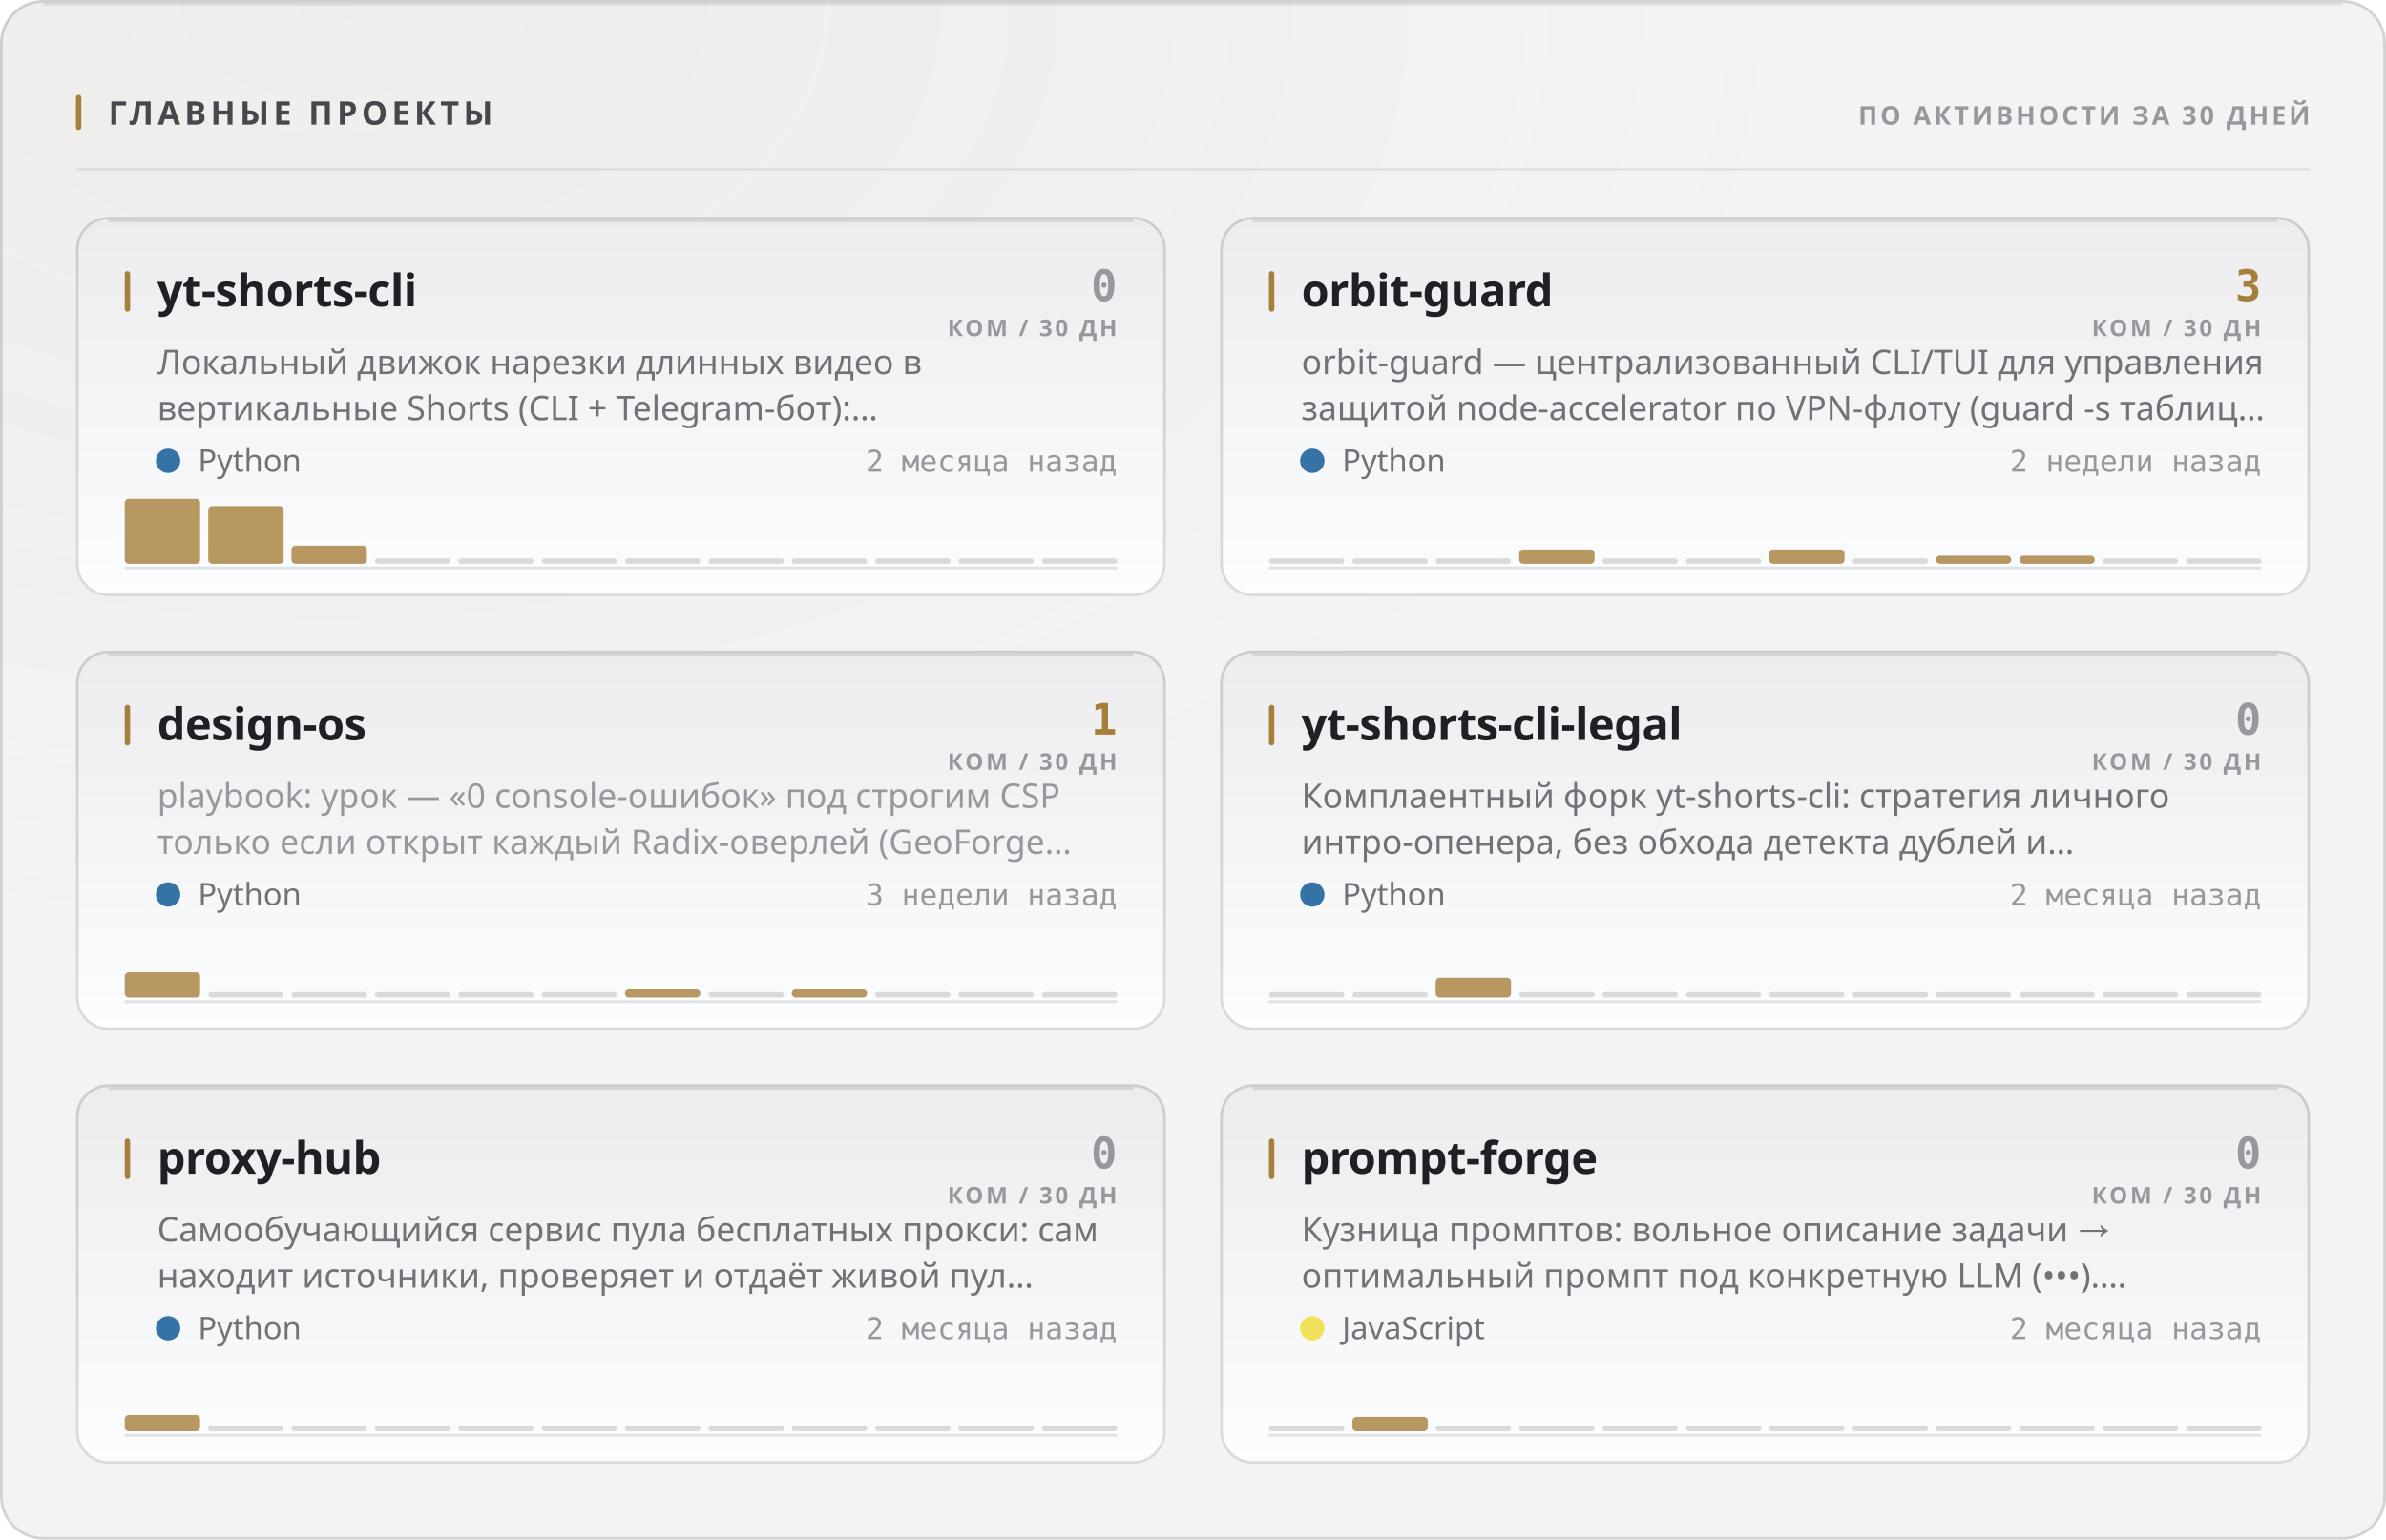
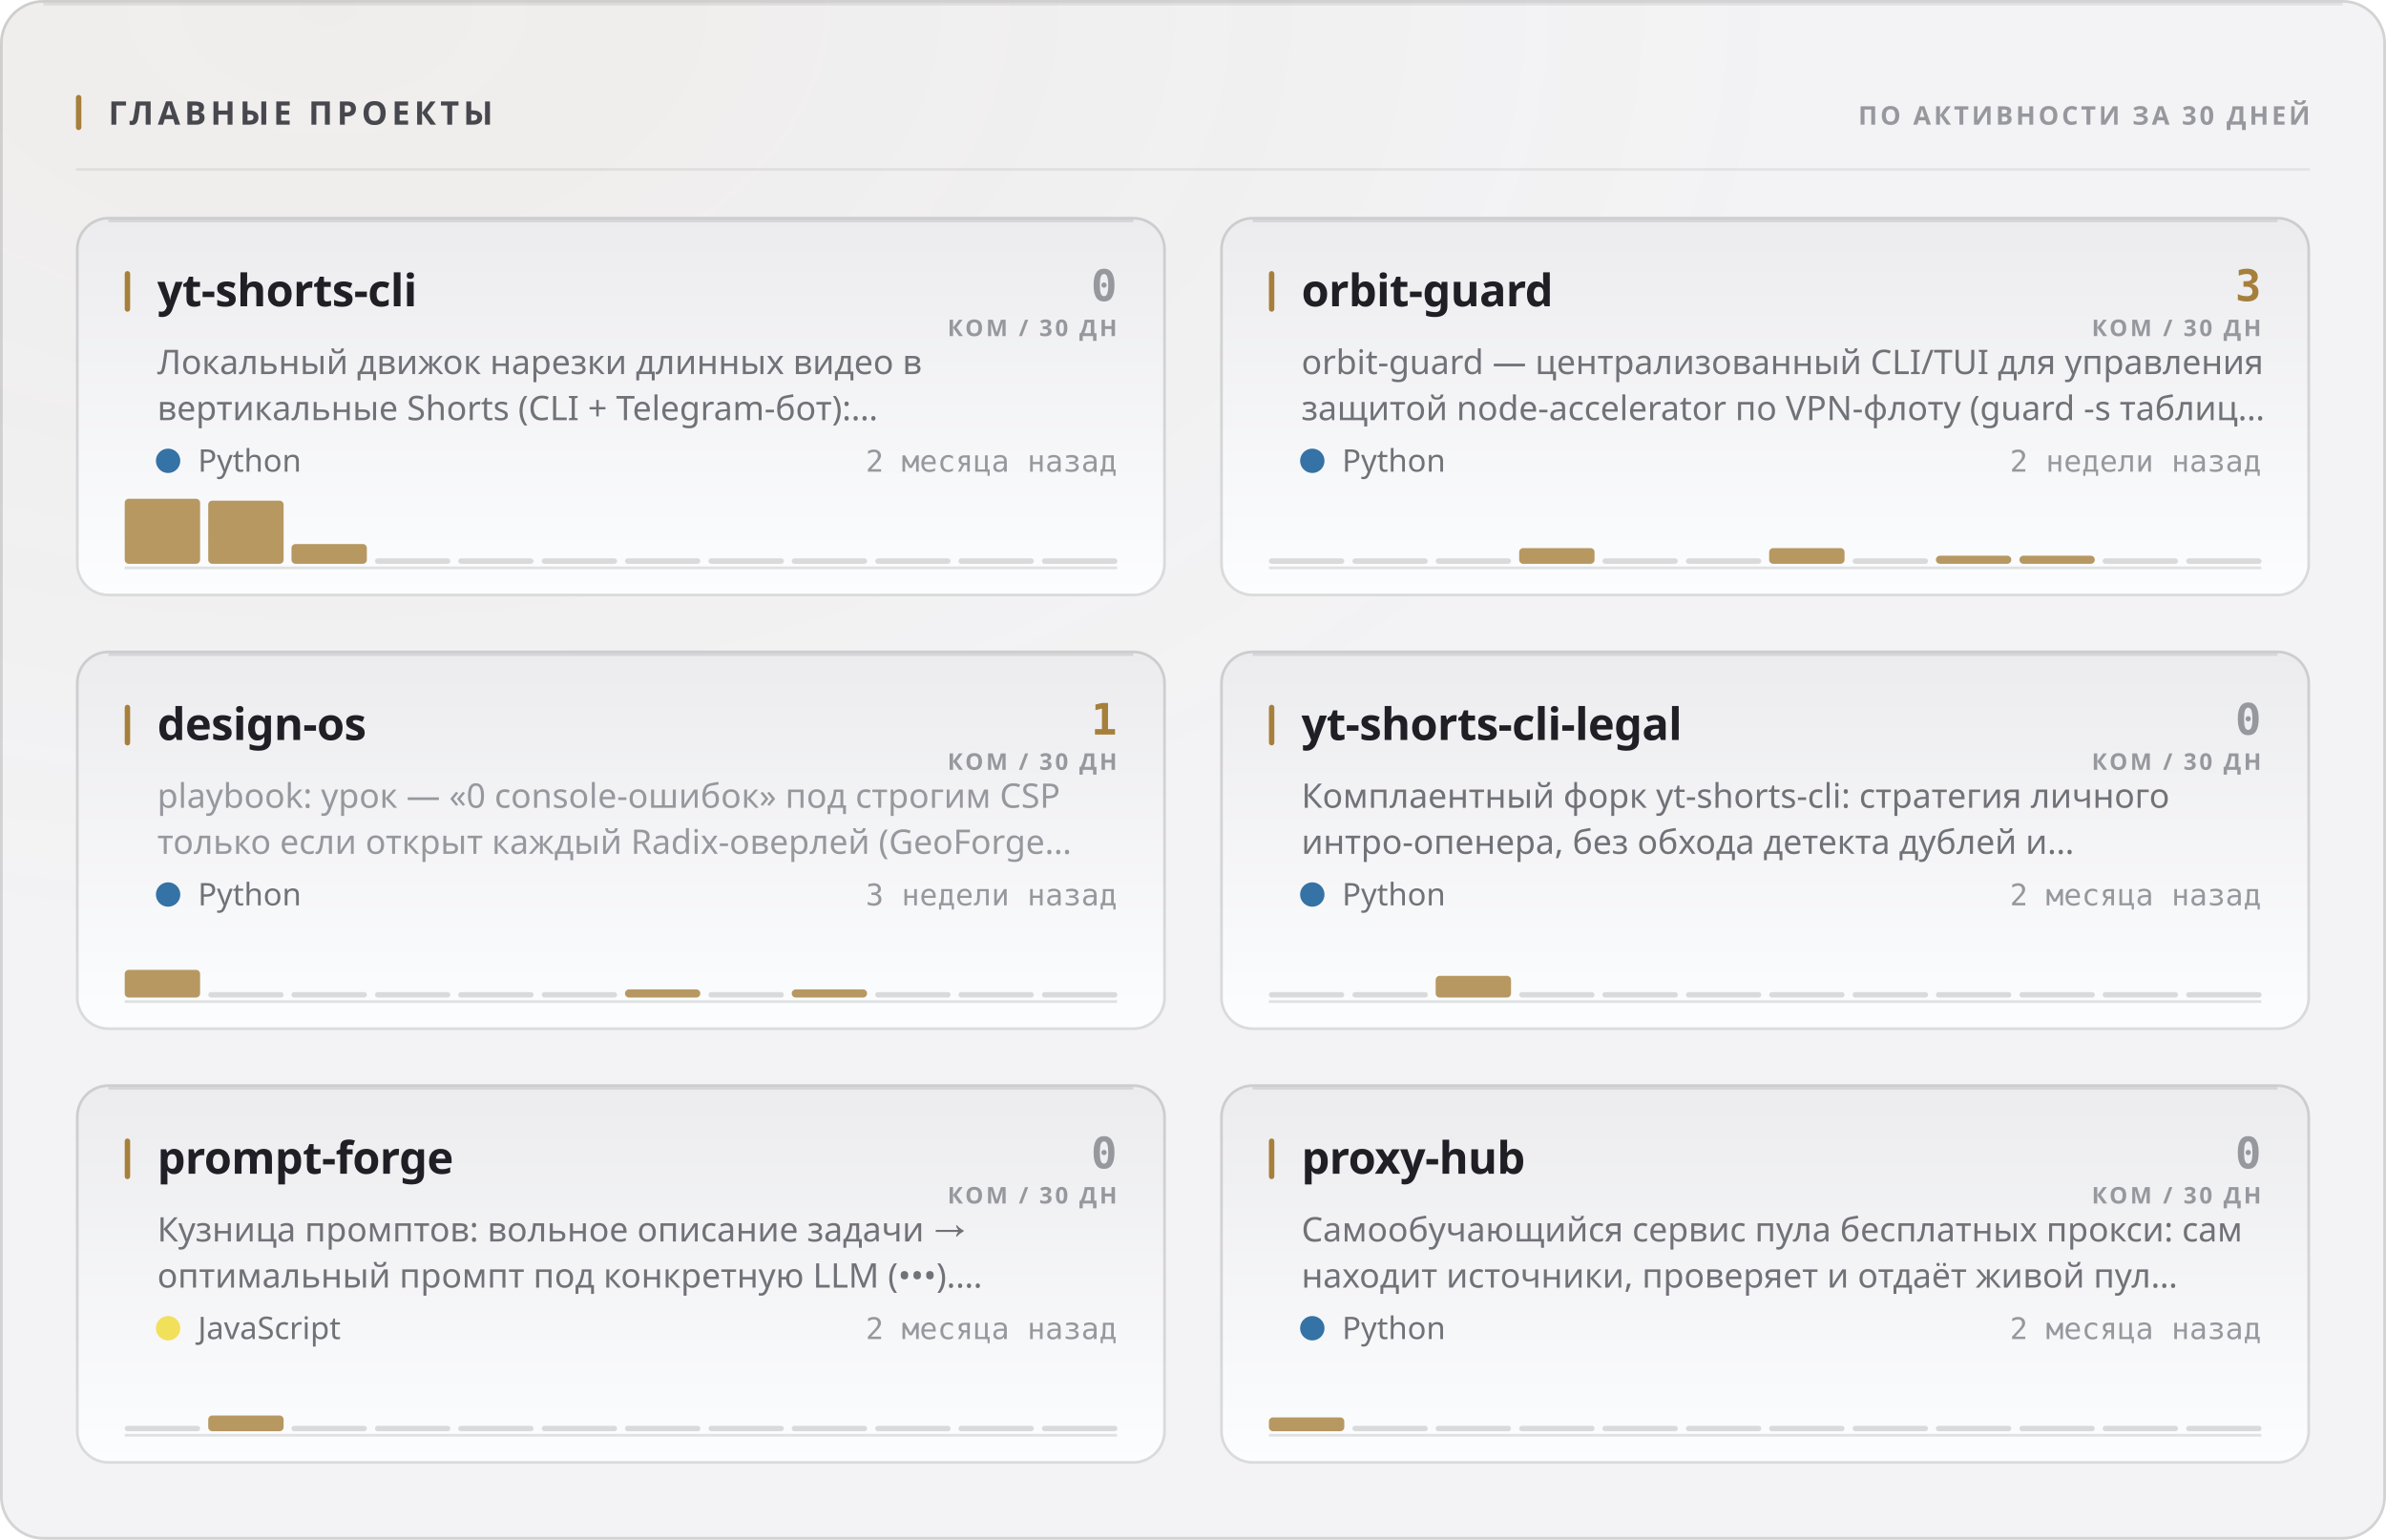
<svg xmlns="http://www.w3.org/2000/svg" width="880" height="568" viewBox="0 0 880 568" role="img">
  <style>
  text { font-family: -apple-system, BlinkMacSystemFont, 'Segoe UI', 'Noto Sans', Helvetica, Arial, sans-serif; }
  .mono { font-family: ui-monospace, 'SF Mono', 'Cascadia Mono', 'DejaVu Sans Mono', Menlo, Consolas, monospace; font-variant-numeric: tabular-nums; }
  .caps { letter-spacing: .1em; text-transform: uppercase; }

  @keyframes sheen  { from { transform: translateX(-120%); } to { transform: translateX(260%); } }
  @keyframes rise   { from { opacity: 0; transform: translateY(6px); } to { opacity: 1; transform: none; } }
  @keyframes slide  { from { opacity: 0; transform: translateX(-8px); } to { opacity: 1; transform: none; } }
  @keyframes grow   { from { transform: scaleY(0); } to { transform: scaleY(1); } }
  @keyframes widen  { from { transform: scaleX(0); } to { transform: scaleX(1); } }
  @keyframes draw   { from { stroke-dashoffset: 200; } to { stroke-dashoffset: 0; } }

  .sheen { animation: sheen 5.5s cubic-bezier(.45,0,.2,1) infinite; }
  .rise  { animation: rise .5s cubic-bezier(.16,1,.3,1) both; }
  .slide { animation: slide .42s cubic-bezier(.16,1,.3,1) both; }
  .bar   { transform-box: fill-box; transform-origin: 50% 100%;
           animation: grow .62s cubic-bezier(.16,1,.3,1) both; }
  .fill  { transform-box: fill-box; transform-origin: 0% 50%;
           animation: widen .8s cubic-bezier(.16,1,.3,1) both; }
  /* The hidden start state lives in the keyframes, never in the static rule.
     A renderer that ignores CSS animations then falls back to the FINISHED
     state — a drawn line, visible text — instead of an empty panel. */
  .spark { stroke-dasharray: 200;
           animation: draw 1.1s cubic-bezier(.16,1,.3,1) both; }

  @media (prefers-reduced-motion: reduce) {
    .sheen { animation: none; opacity: 0; }
    .rise, .slide, .bar, .fill, .spark { animation: none; opacity: 1; transform: none;
                                         stroke-dashoffset: 0; }
  }</style>
  <defs>
    <filter id="grain1" x="0" y="0" width="100%" height="100%">
      <feTurbulence type="fractalNoise" baseFrequency="0.82" numOctaves="3" stitchTiles="stitch" />
      <feColorMatrix type="saturate" values="0" />
    </filter>
    <radialGradient id="wash2" cx="14%" cy="0%" r="62%">
      <stop offset="0%" stop-color="#a67f3b" stop-opacity="0.05" />
      <stop offset="100%" stop-color="#a67f3b" stop-opacity="0" />
    </radialGradient>
    <linearGradient id="cardfill3" x1="0" y1="0" x2="0" y2="1">
      <stop offset="0%" stop-color="#ececef" />
      <stop offset="100%" stop-color="#fcfdfe" />
    </linearGradient>
    <linearGradient id="cardfill4" x1="0" y1="0" x2="0" y2="1">
      <stop offset="0%" stop-color="#ececef" />
      <stop offset="100%" stop-color="#fcfdfe" />
    </linearGradient>
    <linearGradient id="cardfill5" x1="0" y1="0" x2="0" y2="1">
      <stop offset="0%" stop-color="#ececef" />
      <stop offset="100%" stop-color="#fcfdfe" />
    </linearGradient>
    <linearGradient id="cardfill6" x1="0" y1="0" x2="0" y2="1">
      <stop offset="0%" stop-color="#ececef" />
      <stop offset="100%" stop-color="#fcfdfe" />
    </linearGradient>
    <linearGradient id="cardfill7" x1="0" y1="0" x2="0" y2="1">
      <stop offset="0%" stop-color="#ececef" />
      <stop offset="100%" stop-color="#fcfdfe" />
    </linearGradient>
    <linearGradient id="cardfill8" x1="0" y1="0" x2="0" y2="1">
      <stop offset="0%" stop-color="#ececef" />
      <stop offset="100%" stop-color="#fcfdfe" />
    </linearGradient>
  </defs>
  <rect width="880" height="568" rx="16" fill="#f3f3f5" />
  <rect width="880" height="568" rx="16" fill="url(#wash2)" />
  <rect width="880" height="568" rx="16" filter="url(#grain1)" opacity="0.035" style="mix-blend-mode:overlay" />
  <rect x=".5" y=".5" width="879" height="567" rx="15.5" fill="none" stroke="rgba(10,10,12,0.14)" />
  <path d="M16 1.5 H864" stroke="rgba(10,10,12,0.08)" stroke-width="1" fill="none" />
  <rect x="28" y="35" width="2" height="13" rx="1" fill="#a67f3b" />
  <text x="40" y="46" font-size="12" font-weight="700" fill="#47474e" letter-spacing="0.13em">ГЛАВНЫЕ ПРОЕКТЫ</text>
  <text x="852" y="46" font-size="9.5" font-weight="600" fill="#97989e" text-anchor="end" letter-spacing="0.11em">ПО АКТИВНОСТИ ЗА 30 ДНЕЙ</text>
  <path d="M28 62.5 H852" stroke="rgba(10,10,12,0.07)" stroke-width="1" />
  <g class="rise" opacity="1" style="">
    <rect x="28" y="80" width="402" height="140" rx="12" fill="url(#cardfill3)" />
    <rect x="28.5" y="80.5" width="401" height="139" rx="11.5" fill="none" stroke="rgba(10,10,12,0.14)" />
    <path d="M40 81.5 H418" stroke="rgba(10,10,12,0.1)" stroke-width="1" fill="none" />
    <rect x="46" y="100" width="2" height="15" rx="1" fill="#a67f3b" />
    <text x="58" y="113" font-size="16.5" font-weight="700" fill="#1f1f25" letter-spacing="-0.01em">yt-shorts-cli</text>
    <text x="412" y="111" font-size="16" font-weight="700" fill="#97989e" text-anchor="end" class="mono">0</text>
    <text x="412" y="124" font-size="8.5" font-weight="600" fill="#97989e" text-anchor="end" letter-spacing="0.11em">КОМ / 30 ДН</text>
    <text x="58" y="138" font-size="12.5" font-weight="400" fill="#717178">Локальный движок нарезки длинных видео в</text>
    <text x="58" y="155" font-size="12.5" font-weight="400" fill="#717178">вертикальные Shorts (CLI + Telegram-бот):…</text>
    <circle cx="62" cy="170" r="4.5" fill="#3572A5" />
    <text x="73" y="174" font-size="11.5" font-weight="400" fill="#717178">Python</text>
    <text x="412" y="174" font-size="11" font-weight="400" fill="#97989e" text-anchor="end" class="mono">2 месяца назад</text>
    <path d="M46 209.5 H412" stroke="rgba(10,10,12,0.112)" stroke-width="1" />
    <g class="bar" style="animation-delay:0.18s">
      <rect x="46.0" y="184.0" width="27.8" height="24.0" rx="1.5" fill="#a67f3b" opacity="0.8" />
-       <rect x="76.8" y="186.7" width="27.8" height="21.3" rx="1.5" fill="#a67f3b" opacity="0.8" />
-       <rect x="107.5" y="201.3" width="27.8" height="6.7" rx="1.5" fill="#a67f3b" opacity="0.8" />
+       <rect x="76.8" y="184.7" width="27.8" height="23.3" rx="1.5" fill="#a67f3b" opacity="0.8" />
+       <rect x="107.5" y="200.7" width="27.8" height="7.3" rx="1.5" fill="#a67f3b" opacity="0.8" />
      <rect x="138.3" y="206.0" width="27.8" height="2" rx="1" fill="rgba(10,10,12,0.14)" />
      <rect x="169.0" y="206.0" width="27.8" height="2" rx="1" fill="rgba(10,10,12,0.14)" />
      <rect x="199.8" y="206.0" width="27.8" height="2" rx="1" fill="rgba(10,10,12,0.14)" />
      <rect x="230.5" y="206.0" width="27.8" height="2" rx="1" fill="rgba(10,10,12,0.14)" />
      <rect x="261.3" y="206.0" width="27.8" height="2" rx="1" fill="rgba(10,10,12,0.14)" />
      <rect x="292.0" y="206.0" width="27.8" height="2" rx="1" fill="rgba(10,10,12,0.14)" />
      <rect x="322.8" y="206.0" width="27.8" height="2" rx="1" fill="rgba(10,10,12,0.14)" />
      <rect x="353.5" y="206.0" width="27.8" height="2" rx="1" fill="rgba(10,10,12,0.14)" />
      <rect x="384.3" y="206.0" width="27.8" height="2" rx="1" fill="rgba(10,10,12,0.14)" />
    </g>
  </g>
  <g class="rise" opacity="1" style=" animation-delay:0.055s;">
    <rect x="450" y="80" width="402" height="140" rx="12" fill="url(#cardfill4)" />
    <rect x="450.5" y="80.5" width="401" height="139" rx="11.5" fill="none" stroke="rgba(10,10,12,0.14)" />
    <path d="M462 81.5 H840" stroke="rgba(10,10,12,0.1)" stroke-width="1" fill="none" />
    <rect x="468" y="100" width="2" height="15" rx="1" fill="#a67f3b" />
    <text x="480" y="113" font-size="16.5" font-weight="700" fill="#1f1f25" letter-spacing="-0.01em">orbit-guard</text>
    <text x="834" y="111" font-size="16" font-weight="700" fill="#a67f3b" text-anchor="end" class="mono">3</text>
    <text x="834" y="124" font-size="8.5" font-weight="600" fill="#97989e" text-anchor="end" letter-spacing="0.11em">КОМ / 30 ДН</text>
    <text x="480" y="138" font-size="12.5" font-weight="400" fill="#717178">orbit-guard — централизованный CLI/TUI для управления</text>
    <text x="480" y="155" font-size="12.5" font-weight="400" fill="#717178">защитой node-accelerator по VPN-флоту (guard -s таблиц…</text>
    <circle cx="484" cy="170" r="4.5" fill="#3572A5" />
    <text x="495" y="174" font-size="11.5" font-weight="400" fill="#717178">Python</text>
    <text x="834" y="174" font-size="11" font-weight="400" fill="#97989e" text-anchor="end" class="mono">2 недели назад</text>
    <path d="M468 209.5 H834" stroke="rgba(10,10,12,0.112)" stroke-width="1" />
    <g class="bar" style="animation-delay:0.24s">
      <rect x="468.0" y="206.0" width="27.8" height="2" rx="1" fill="rgba(10,10,12,0.14)" />
      <rect x="498.8" y="206.0" width="27.8" height="2" rx="1" fill="rgba(10,10,12,0.14)" />
      <rect x="529.5" y="206.0" width="27.8" height="2" rx="1" fill="rgba(10,10,12,0.14)" />
-       <rect x="560.3" y="202.7" width="27.8" height="5.3" rx="1.5" fill="#a67f3b" opacity="0.8" />
+       <rect x="560.3" y="202.2" width="27.8" height="5.8" rx="1.5" fill="#a67f3b" opacity="0.8" />
      <rect x="591.0" y="206.0" width="27.8" height="2" rx="1" fill="rgba(10,10,12,0.14)" />
      <rect x="621.8" y="206.0" width="27.8" height="2" rx="1" fill="rgba(10,10,12,0.14)" />
-       <rect x="652.5" y="202.7" width="27.8" height="5.3" rx="1.5" fill="#a67f3b" opacity="0.8" />
+       <rect x="652.5" y="202.2" width="27.8" height="5.8" rx="1.5" fill="#a67f3b" opacity="0.8" />
      <rect x="683.3" y="206.0" width="27.8" height="2" rx="1" fill="rgba(10,10,12,0.14)" />
      <rect x="714.0" y="205.0" width="27.8" height="3.0" rx="1.5" fill="#a67f3b" opacity="0.8" />
      <rect x="744.8" y="205.0" width="27.8" height="3.0" rx="1.5" fill="#a67f3b" opacity="0.8" />
      <rect x="775.5" y="206.0" width="27.8" height="2" rx="1" fill="rgba(10,10,12,0.14)" />
      <rect x="806.3" y="206.0" width="27.8" height="2" rx="1" fill="rgba(10,10,12,0.14)" />
    </g>
  </g>
  <g class="rise" opacity="1" style=" animation-delay:0.110s;">
    <rect x="28" y="240" width="402" height="140" rx="12" fill="url(#cardfill5)" />
    <rect x="28.5" y="240.5" width="401" height="139" rx="11.5" fill="none" stroke="rgba(10,10,12,0.14)" />
    <path d="M40 241.5 H418" stroke="rgba(10,10,12,0.1)" stroke-width="1" fill="none" />
    <rect x="46" y="260" width="2" height="15" rx="1" fill="#a67f3b" />
    <text x="58" y="273" font-size="16.5" font-weight="700" fill="#1f1f25" letter-spacing="-0.01em">design-os</text>
    <text x="412" y="271" font-size="16" font-weight="700" fill="#a67f3b" text-anchor="end" class="mono">1</text>
    <text x="412" y="284" font-size="8.5" font-weight="600" fill="#97989e" text-anchor="end" letter-spacing="0.11em">КОМ / 30 ДН</text>
    <text x="58" y="298" font-size="12.5" font-weight="400" fill="#97989e">playbook: урок — «0 console-ошибок» под строгим CSP</text>
    <text x="58" y="315" font-size="12.5" font-weight="400" fill="#97989e">только если открыт каждый Radix-оверлей (GeoForge…</text>
    <circle cx="62" cy="330" r="4.5" fill="#3572A5" />
    <text x="73" y="334" font-size="11.5" font-weight="400" fill="#717178">Python</text>
    <text x="412" y="334" font-size="11" font-weight="400" fill="#97989e" text-anchor="end" class="mono">3 недели назад</text>
    <path d="M46 369.5 H412" stroke="rgba(10,10,12,0.112)" stroke-width="1" />
    <g class="bar" style="animation-delay:0.3s">
-       <rect x="46.0" y="358.7" width="27.8" height="9.3" rx="1.5" fill="#a67f3b" opacity="0.8" />
+       <rect x="46.0" y="357.8" width="27.8" height="10.2" rx="1.5" fill="#a67f3b" opacity="0.8" />
      <rect x="76.8" y="366.0" width="27.8" height="2" rx="1" fill="rgba(10,10,12,0.14)" />
      <rect x="107.5" y="366.0" width="27.8" height="2" rx="1" fill="rgba(10,10,12,0.14)" />
      <rect x="138.3" y="366.0" width="27.8" height="2" rx="1" fill="rgba(10,10,12,0.14)" />
      <rect x="169.0" y="366.0" width="27.8" height="2" rx="1" fill="rgba(10,10,12,0.14)" />
      <rect x="199.8" y="366.0" width="27.8" height="2" rx="1" fill="rgba(10,10,12,0.14)" />
      <rect x="230.5" y="365.0" width="27.8" height="3.0" rx="1.5" fill="#a67f3b" opacity="0.8" />
      <rect x="261.3" y="366.0" width="27.8" height="2" rx="1" fill="rgba(10,10,12,0.14)" />
      <rect x="292.0" y="365.0" width="27.8" height="3.0" rx="1.5" fill="#a67f3b" opacity="0.8" />
      <rect x="322.8" y="366.0" width="27.8" height="2" rx="1" fill="rgba(10,10,12,0.14)" />
      <rect x="353.5" y="366.0" width="27.8" height="2" rx="1" fill="rgba(10,10,12,0.14)" />
      <rect x="384.3" y="366.0" width="27.8" height="2" rx="1" fill="rgba(10,10,12,0.14)" />
    </g>
  </g>
  <g class="rise" opacity="1" style=" animation-delay:0.165s;">
    <rect x="450" y="240" width="402" height="140" rx="12" fill="url(#cardfill6)" />
    <rect x="450.5" y="240.5" width="401" height="139" rx="11.5" fill="none" stroke="rgba(10,10,12,0.14)" />
    <path d="M462 241.5 H840" stroke="rgba(10,10,12,0.1)" stroke-width="1" fill="none" />
    <rect x="468" y="260" width="2" height="15" rx="1" fill="#a67f3b" />
    <text x="480" y="273" font-size="16.5" font-weight="700" fill="#1f1f25" letter-spacing="-0.01em">yt-shorts-cli-legal</text>
    <text x="834" y="271" font-size="16" font-weight="700" fill="#97989e" text-anchor="end" class="mono">0</text>
    <text x="834" y="284" font-size="8.5" font-weight="600" fill="#97989e" text-anchor="end" letter-spacing="0.11em">КОМ / 30 ДН</text>
    <text x="480" y="298" font-size="12.5" font-weight="400" fill="#717178">Комплаентный форк yt-shorts-cli: стратегия личного</text>
    <text x="480" y="315" font-size="12.5" font-weight="400" fill="#717178">интро-опенера, без обхода детекта дублей и…</text>
    <circle cx="484" cy="330" r="4.5" fill="#3572A5" />
    <text x="495" y="334" font-size="11.5" font-weight="400" fill="#717178">Python</text>
    <text x="834" y="334" font-size="11" font-weight="400" fill="#97989e" text-anchor="end" class="mono">2 месяца назад</text>
    <path d="M468 369.5 H834" stroke="rgba(10,10,12,0.112)" stroke-width="1" />
    <g class="bar" style="animation-delay:0.36s">
      <rect x="468.0" y="366.0" width="27.8" height="2" rx="1" fill="rgba(10,10,12,0.14)" />
      <rect x="498.8" y="366.0" width="27.8" height="2" rx="1" fill="rgba(10,10,12,0.14)" />
-       <rect x="529.5" y="360.7" width="27.8" height="7.3" rx="1.5" fill="#a67f3b" opacity="0.8" />
+       <rect x="529.5" y="360.0" width="27.8" height="8.0" rx="1.5" fill="#a67f3b" opacity="0.8" />
      <rect x="560.3" y="366.0" width="27.8" height="2" rx="1" fill="rgba(10,10,12,0.14)" />
      <rect x="591.0" y="366.0" width="27.8" height="2" rx="1" fill="rgba(10,10,12,0.14)" />
      <rect x="621.8" y="366.0" width="27.8" height="2" rx="1" fill="rgba(10,10,12,0.14)" />
      <rect x="652.5" y="366.0" width="27.8" height="2" rx="1" fill="rgba(10,10,12,0.14)" />
      <rect x="683.3" y="366.0" width="27.8" height="2" rx="1" fill="rgba(10,10,12,0.14)" />
      <rect x="714.0" y="366.0" width="27.8" height="2" rx="1" fill="rgba(10,10,12,0.14)" />
      <rect x="744.8" y="366.0" width="27.8" height="2" rx="1" fill="rgba(10,10,12,0.14)" />
      <rect x="775.5" y="366.0" width="27.8" height="2" rx="1" fill="rgba(10,10,12,0.14)" />
      <rect x="806.3" y="366.0" width="27.8" height="2" rx="1" fill="rgba(10,10,12,0.14)" />
    </g>
  </g>
  <g class="rise" opacity="1" style=" animation-delay:0.220s;">
    <rect x="28" y="400" width="402" height="140" rx="12" fill="url(#cardfill7)" />
    <rect x="28.5" y="400.5" width="401" height="139" rx="11.5" fill="none" stroke="rgba(10,10,12,0.14)" />
    <path d="M40 401.5 H418" stroke="rgba(10,10,12,0.1)" stroke-width="1" fill="none" />
    <rect x="46" y="420" width="2" height="15" rx="1" fill="#a67f3b" />
-     <text x="58" y="433" font-size="16.5" font-weight="700" fill="#1f1f25" letter-spacing="-0.01em">proxy-hub</text>
+     <text x="58" y="433" font-size="16.5" font-weight="700" fill="#1f1f25" letter-spacing="-0.01em">prompt-forge</text>
    <text x="412" y="431" font-size="16" font-weight="700" fill="#97989e" text-anchor="end" class="mono">0</text>
    <text x="412" y="444" font-size="8.5" font-weight="600" fill="#97989e" text-anchor="end" letter-spacing="0.11em">КОМ / 30 ДН</text>
-     <text x="58" y="458" font-size="12.5" font-weight="400" fill="#717178">Самообучающийся сервис пула бесплатных прокси: сам</text>
-     <text x="58" y="475" font-size="12.5" font-weight="400" fill="#717178">находит источники, проверяет и отдаёт живой пул…</text>
-     <circle cx="62" cy="490" r="4.5" fill="#3572A5" />
-     <text x="73" y="494" font-size="11.5" font-weight="400" fill="#717178">Python</text>
+     <text x="58" y="458" font-size="12.5" font-weight="400" fill="#717178">Кузница промптов: вольное описание задачи →</text>
+     <text x="58" y="475" font-size="12.5" font-weight="400" fill="#717178">оптимальный промпт под конкретную LLM (•••).…</text>
+     <circle cx="62" cy="490" r="4.5" fill="#f1e05a" />
+     <text x="73" y="494" font-size="11.5" font-weight="400" fill="#717178">JavaScript</text>
    <text x="412" y="494" font-size="11" font-weight="400" fill="#97989e" text-anchor="end" class="mono">2 месяца назад</text>
    <path d="M46 529.5 H412" stroke="rgba(10,10,12,0.112)" stroke-width="1" />
    <g class="bar" style="animation-delay:0.42s">
-       <rect x="46.0" y="522.0" width="27.8" height="6.0" rx="1.5" fill="#a67f3b" opacity="0.8" />
-       <rect x="76.8" y="526.0" width="27.8" height="2" rx="1" fill="rgba(10,10,12,0.14)" />
+       <rect x="46.0" y="526.0" width="27.8" height="2" rx="1" fill="rgba(10,10,12,0.14)" />
+       <rect x="76.8" y="522.2" width="27.8" height="5.8" rx="1.5" fill="#a67f3b" opacity="0.8" />
      <rect x="107.5" y="526.0" width="27.8" height="2" rx="1" fill="rgba(10,10,12,0.14)" />
      <rect x="138.3" y="526.0" width="27.8" height="2" rx="1" fill="rgba(10,10,12,0.14)" />
      <rect x="169.0" y="526.0" width="27.8" height="2" rx="1" fill="rgba(10,10,12,0.14)" />
      <rect x="199.8" y="526.0" width="27.8" height="2" rx="1" fill="rgba(10,10,12,0.14)" />
      <rect x="230.5" y="526.0" width="27.8" height="2" rx="1" fill="rgba(10,10,12,0.14)" />
      <rect x="261.3" y="526.0" width="27.8" height="2" rx="1" fill="rgba(10,10,12,0.14)" />
      <rect x="292.0" y="526.0" width="27.8" height="2" rx="1" fill="rgba(10,10,12,0.14)" />
      <rect x="322.8" y="526.0" width="27.8" height="2" rx="1" fill="rgba(10,10,12,0.14)" />
      <rect x="353.5" y="526.0" width="27.8" height="2" rx="1" fill="rgba(10,10,12,0.14)" />
      <rect x="384.3" y="526.0" width="27.8" height="2" rx="1" fill="rgba(10,10,12,0.14)" />
    </g>
  </g>
  <g class="rise" opacity="1" style=" animation-delay:0.275s;">
    <rect x="450" y="400" width="402" height="140" rx="12" fill="url(#cardfill8)" />
    <rect x="450.5" y="400.5" width="401" height="139" rx="11.5" fill="none" stroke="rgba(10,10,12,0.14)" />
    <path d="M462 401.5 H840" stroke="rgba(10,10,12,0.1)" stroke-width="1" fill="none" />
    <rect x="468" y="420" width="2" height="15" rx="1" fill="#a67f3b" />
-     <text x="480" y="433" font-size="16.5" font-weight="700" fill="#1f1f25" letter-spacing="-0.01em">prompt-forge</text>
+     <text x="480" y="433" font-size="16.5" font-weight="700" fill="#1f1f25" letter-spacing="-0.01em">proxy-hub</text>
    <text x="834" y="431" font-size="16" font-weight="700" fill="#97989e" text-anchor="end" class="mono">0</text>
    <text x="834" y="444" font-size="8.5" font-weight="600" fill="#97989e" text-anchor="end" letter-spacing="0.11em">КОМ / 30 ДН</text>
-     <text x="480" y="458" font-size="12.5" font-weight="400" fill="#717178">Кузница промптов: вольное описание задачи →</text>
-     <text x="480" y="475" font-size="12.5" font-weight="400" fill="#717178">оптимальный промпт под конкретную LLM (•••).…</text>
-     <circle cx="484" cy="490" r="4.5" fill="#f1e05a" />
-     <text x="495" y="494" font-size="11.5" font-weight="400" fill="#717178">JavaScript</text>
+     <text x="480" y="458" font-size="12.5" font-weight="400" fill="#717178">Самообучающийся сервис пула бесплатных прокси: сам</text>
+     <text x="480" y="475" font-size="12.5" font-weight="400" fill="#717178">находит источники, проверяет и отдаёт живой пул…</text>
+     <circle cx="484" cy="490" r="4.5" fill="#3572A5" />
+     <text x="495" y="494" font-size="11.5" font-weight="400" fill="#717178">Python</text>
    <text x="834" y="494" font-size="11" font-weight="400" fill="#97989e" text-anchor="end" class="mono">2 месяца назад</text>
    <path d="M468 529.5 H834" stroke="rgba(10,10,12,0.112)" stroke-width="1" />
    <g class="bar" style="animation-delay:0.48s">
-       <rect x="468.0" y="526.0" width="27.8" height="2" rx="1" fill="rgba(10,10,12,0.14)" />
-       <rect x="498.8" y="522.7" width="27.8" height="5.3" rx="1.5" fill="#a67f3b" opacity="0.8" />
+       <rect x="468.0" y="522.9" width="27.8" height="5.1" rx="1.5" fill="#a67f3b" opacity="0.8" />
+       <rect x="498.8" y="526.0" width="27.8" height="2" rx="1" fill="rgba(10,10,12,0.14)" />
      <rect x="529.5" y="526.0" width="27.8" height="2" rx="1" fill="rgba(10,10,12,0.14)" />
      <rect x="560.3" y="526.0" width="27.8" height="2" rx="1" fill="rgba(10,10,12,0.14)" />
      <rect x="591.0" y="526.0" width="27.8" height="2" rx="1" fill="rgba(10,10,12,0.14)" />
      <rect x="621.8" y="526.0" width="27.8" height="2" rx="1" fill="rgba(10,10,12,0.14)" />
      <rect x="652.5" y="526.0" width="27.8" height="2" rx="1" fill="rgba(10,10,12,0.14)" />
      <rect x="683.3" y="526.0" width="27.8" height="2" rx="1" fill="rgba(10,10,12,0.14)" />
      <rect x="714.0" y="526.0" width="27.8" height="2" rx="1" fill="rgba(10,10,12,0.14)" />
      <rect x="744.8" y="526.0" width="27.8" height="2" rx="1" fill="rgba(10,10,12,0.14)" />
      <rect x="775.5" y="526.0" width="27.8" height="2" rx="1" fill="rgba(10,10,12,0.14)" />
      <rect x="806.3" y="526.0" width="27.8" height="2" rx="1" fill="rgba(10,10,12,0.14)" />
    </g>
  </g>
</svg>
